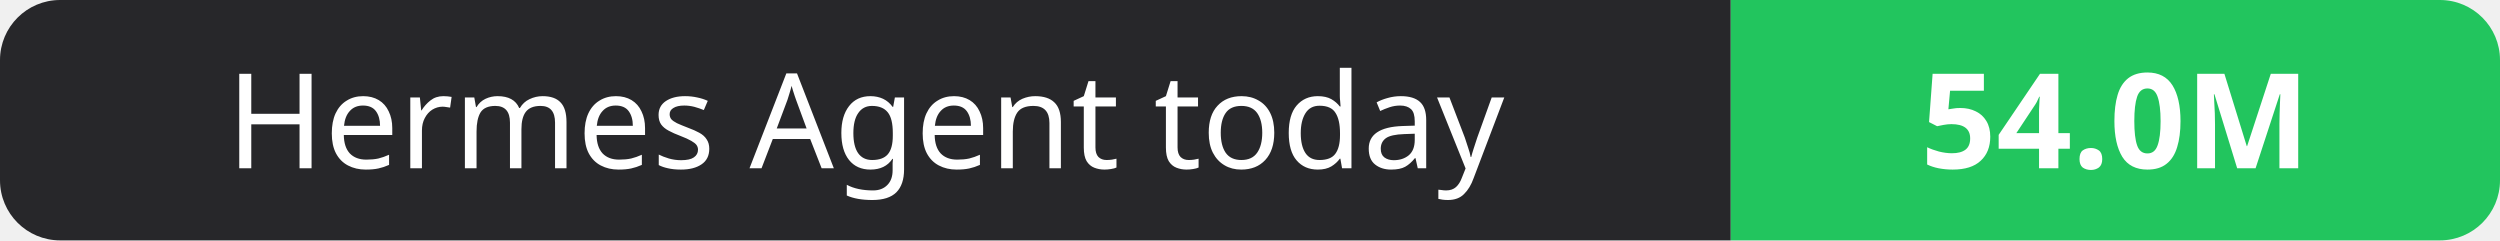
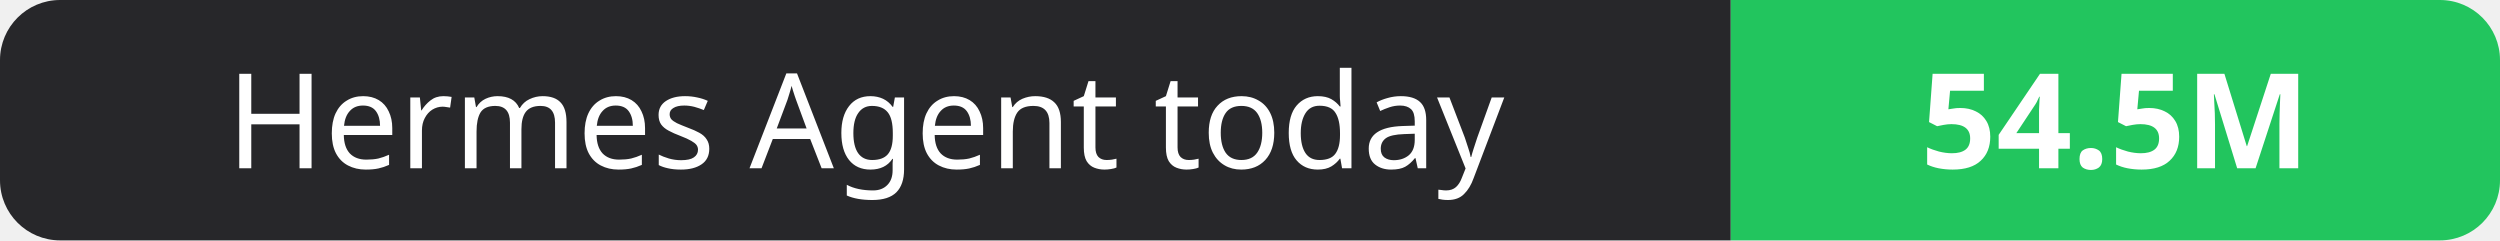
- <svg xmlns="http://www.w3.org/2000/svg" width="208" height="20" role="img" aria-label="Hermes Agent today: 54.0M">
+ <svg xmlns="http://www.w3.org/2000/svg" width="208" height="20" role="img" aria-label="Hermes Agent today: 54.5M">
  <clipPath id="r">
    <rect width="208" height="20" rx="5" fill="#fff" />
  </clipPath>
  <g clip-path="url(#r)">
    <rect width="144" height="20" fill="#27272a" />
    <rect x="144" width="64" height="20" fill="#22c55e" />
  </g>
  <g fill="#fff" text-anchor="middle" font-family="Verdana,Geneva,sans-serif" font-size="11">
    <text x="72.0" y="14">Hermes Agent today</text>
-     <text x="176.0" y="14" font-weight="700">54.0M</text>
+     <text x="176.0" y="14" font-weight="700">54.5M</text>
  </g>
</svg>
